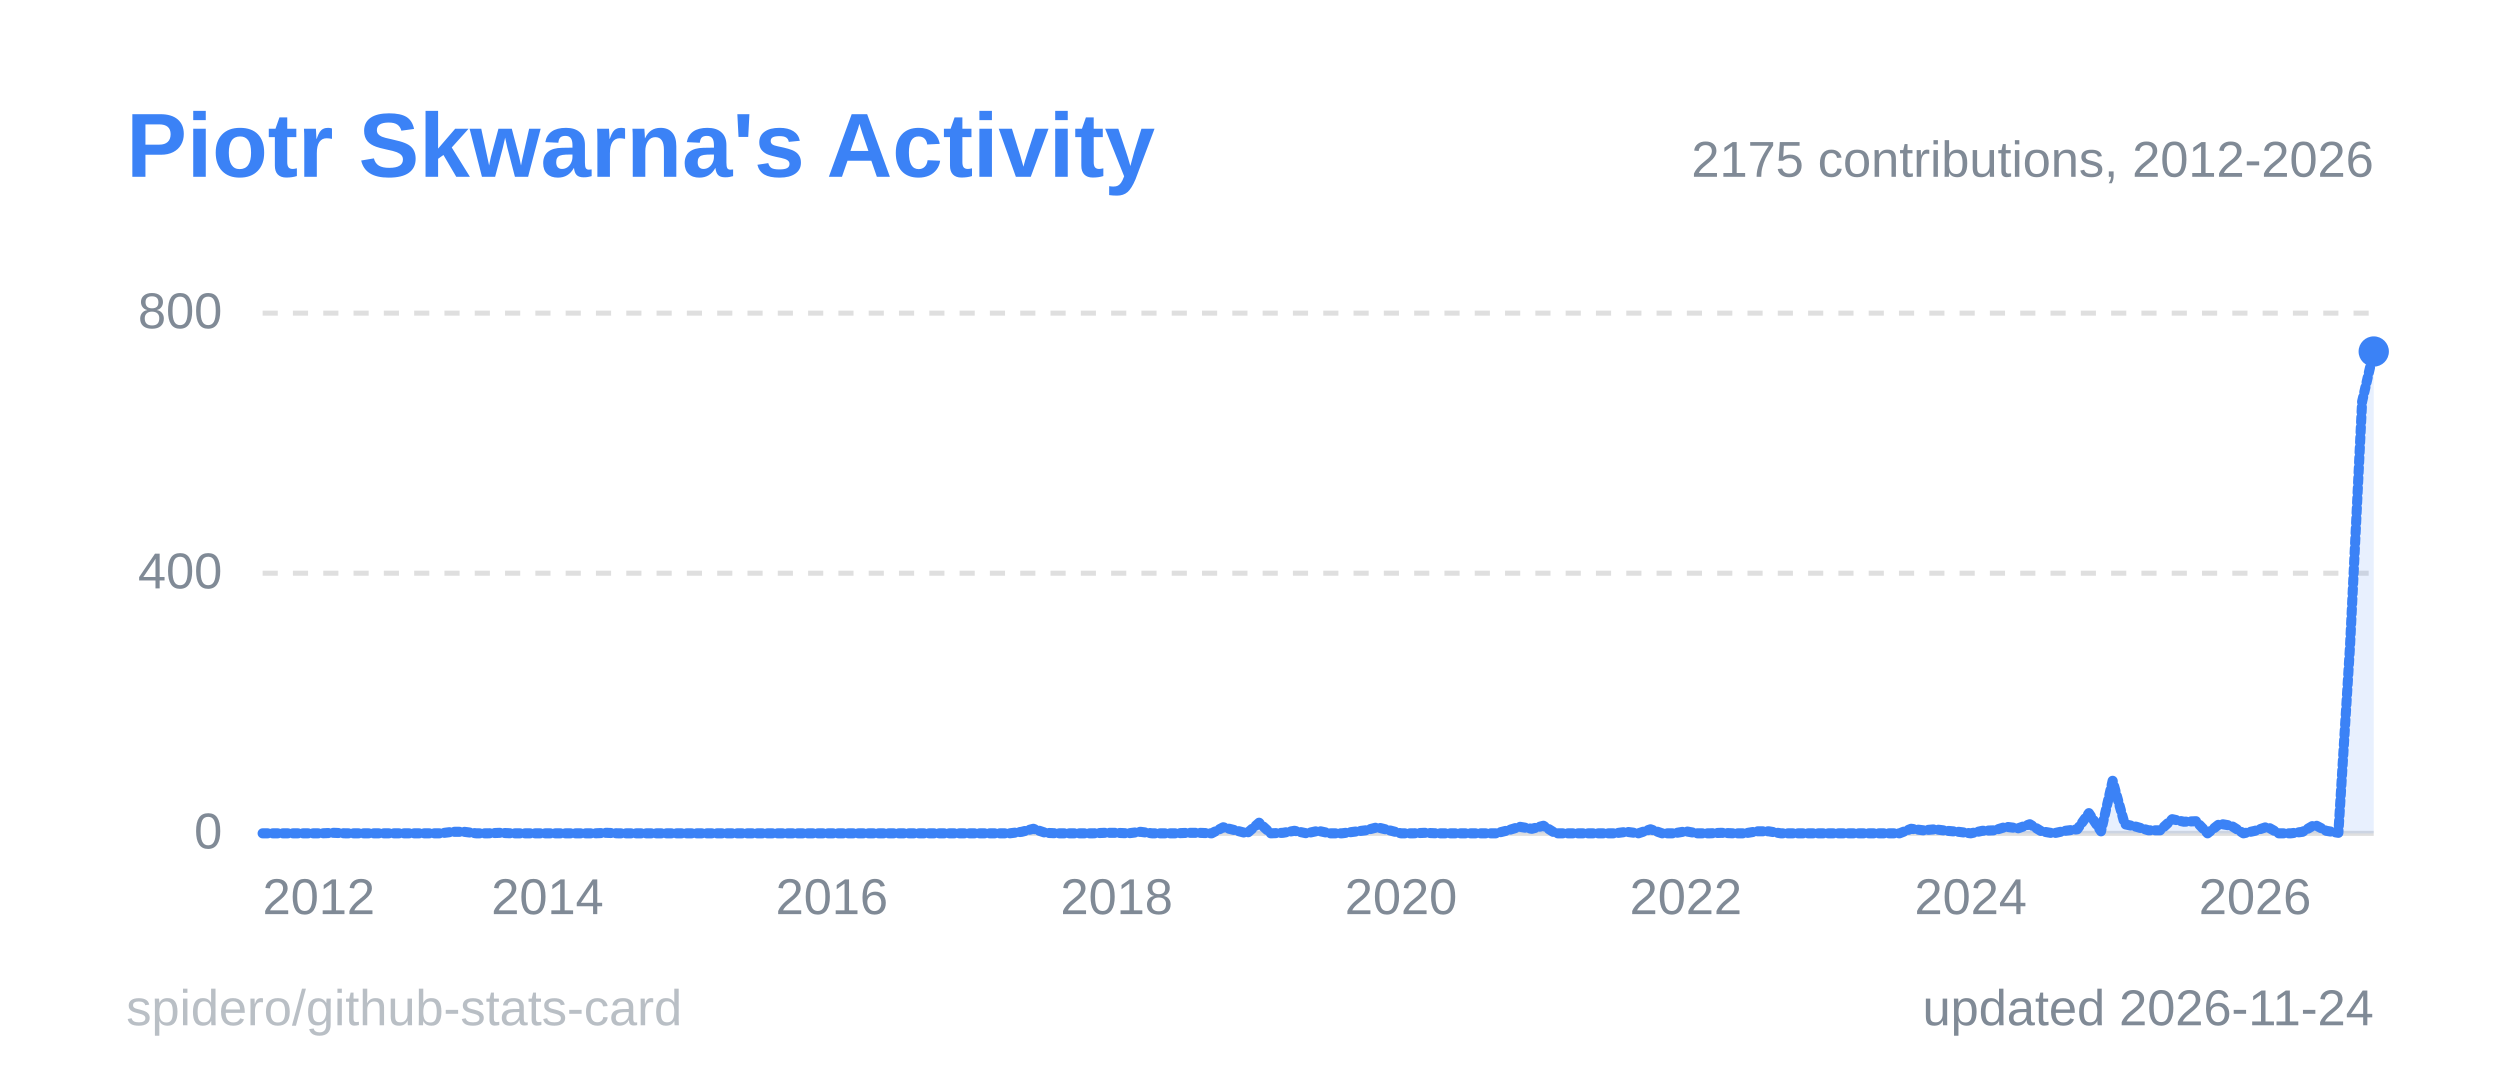
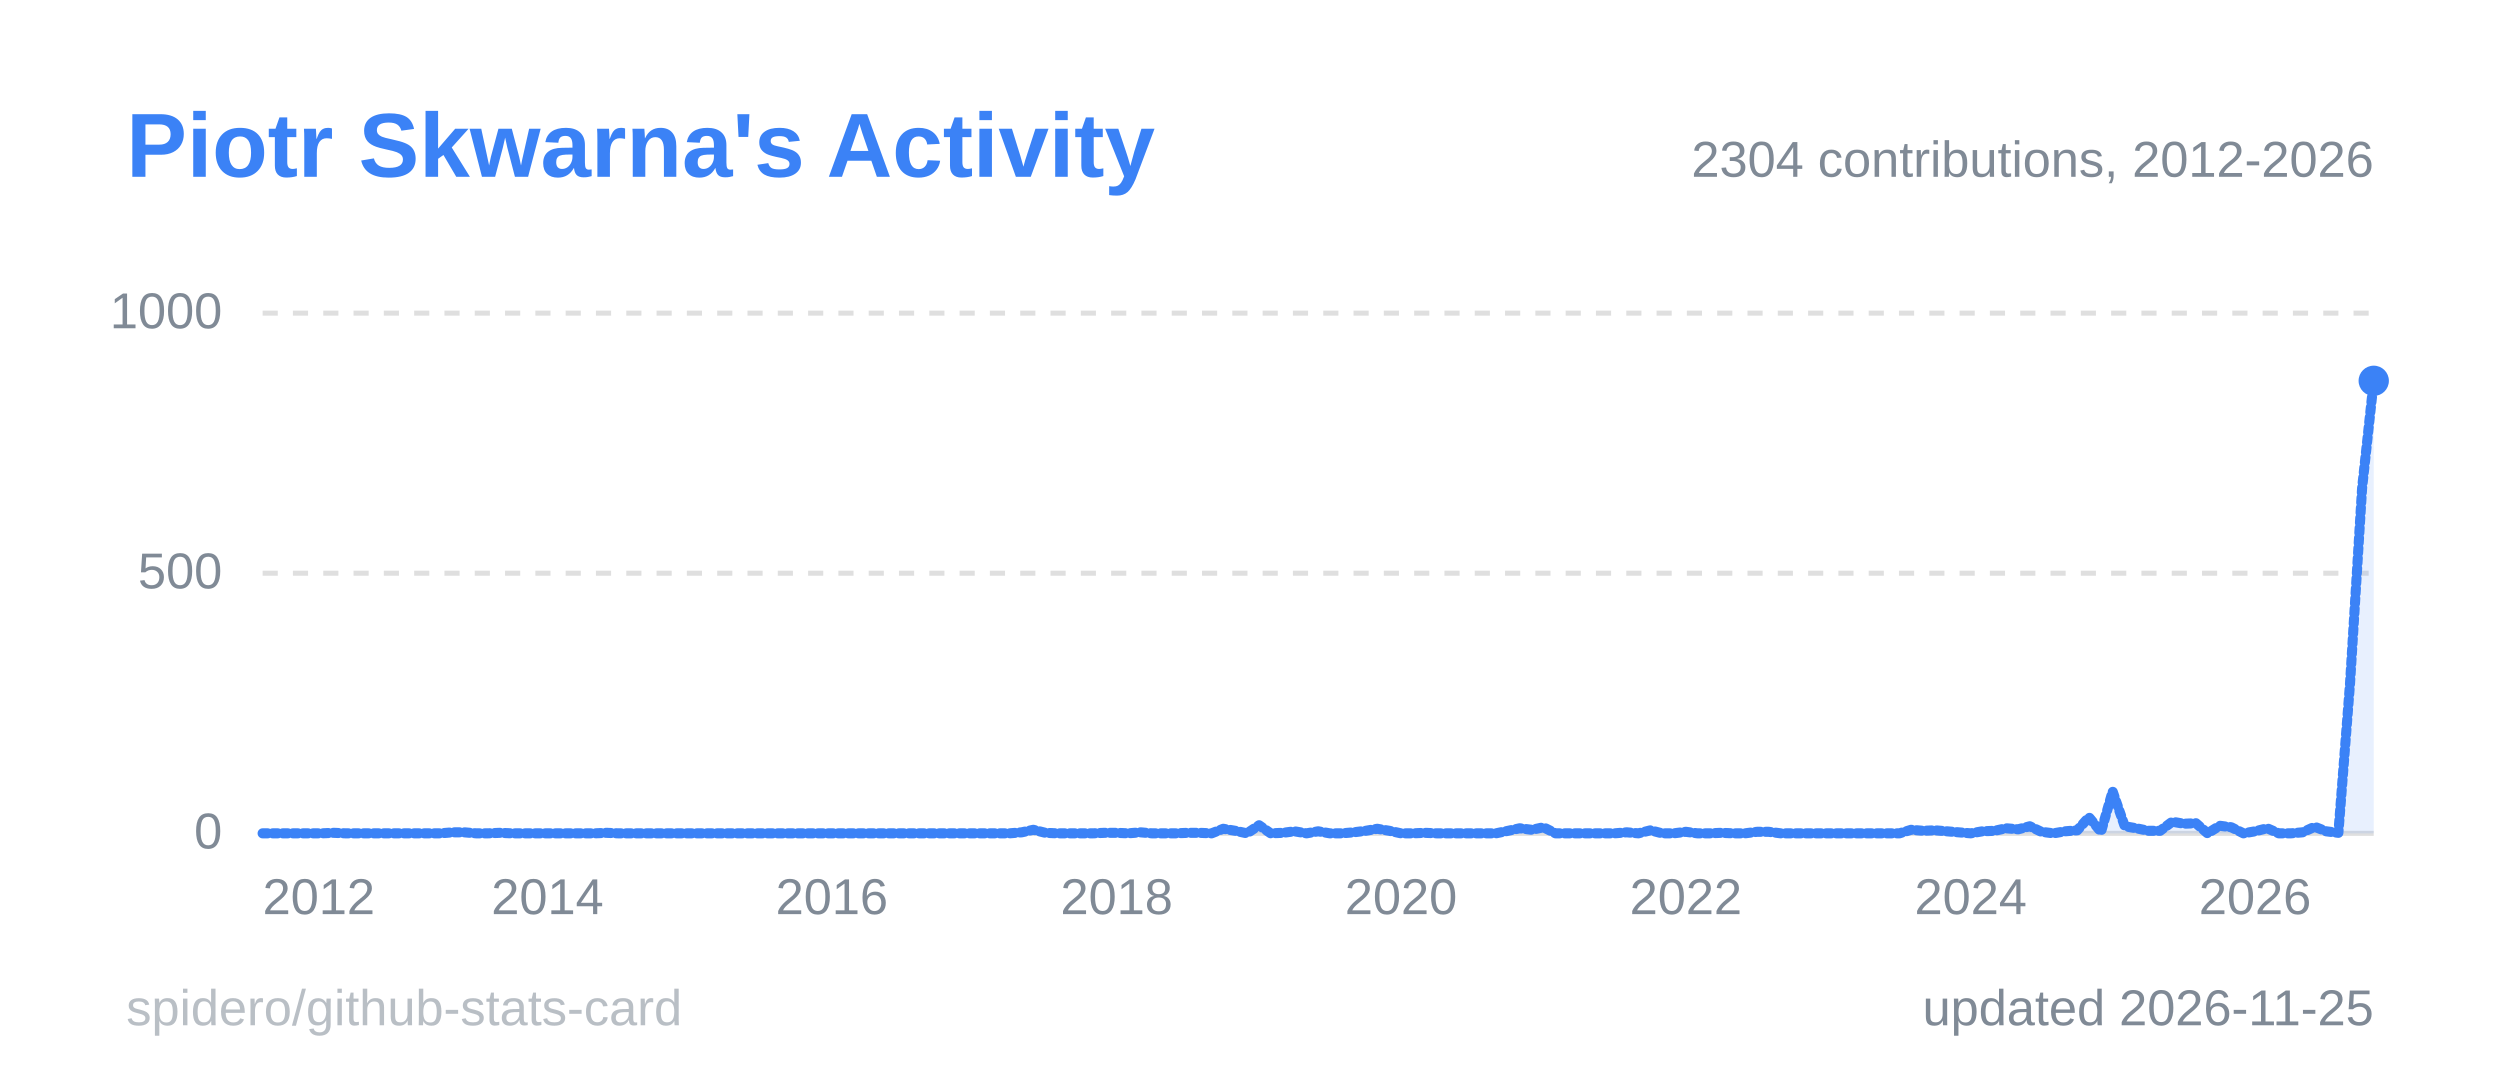
<svg xmlns="http://www.w3.org/2000/svg" width="495" height="215" viewBox="0 0 495 215" role="img" aria-label="Piotr Skwarna's Activity">
  <style>
  .title { font: 600 18px 'Segoe UI', Ubuntu, 'Helvetica Neue', Arial, sans-serif; fill: #3b82f6; }
  .label { font: 600 13px 'Segoe UI', Ubuntu, 'Helvetica Neue', Arial, sans-serif; fill: #808a96; }
  .value { font: 700 13px 'Segoe UI', Ubuntu, 'Helvetica Neue', Arial, sans-serif; fill: #808a96; }
  .big { font: 700 22px 'Segoe UI', Ubuntu, 'Helvetica Neue', Arial, sans-serif; fill: #808a96; }
  .small { font: 400 10px 'Segoe UI', Ubuntu, 'Helvetica Neue', Arial, sans-serif; fill: #808a96; }
  .credit { opacity: .55; }
  /* Visible by default; the animation only fades in from 0 (no-animation renderers show the final state) */
  .fade { animation: fade .5s ease-in-out backwards; }
  @keyframes fade { from { opacity: 0; } }
  @media (prefers-reduced-motion: reduce) { * { animation: none !important; } }
  .draw { stroke-dasharray: 1; stroke-dashoffset: 0; animation: draw 1.4s ease-out backwards; }
  @keyframes draw { from { stroke-dashoffset: 1; } }
</style>
  <rect x="0.5" y="0.5" width="494" height="214" rx="6" fill="none" stroke="none" />
  <text x="25" y="35" class="title">Piotr Skwarna's Activity</text>
  <line x1="52" y1="165.0" x2="470" y2="165.0" stroke="#80808040" stroke-width="1" />
  <text x="44" y="168.0" text-anchor="end" class="small">0</text>
  <line x1="52" y1="113.5" x2="470" y2="113.5" stroke="#80808040" stroke-width="1" stroke-dasharray="3 3" />
-   <text x="44" y="116.5" text-anchor="end" class="small">400</text>
+   <text x="44" y="116.5" text-anchor="end" class="small">500</text>
  <line x1="52" y1="62.0" x2="470" y2="62.0" stroke="#80808040" stroke-width="1" stroke-dasharray="3 3" />
-   <text x="44" y="65.0" text-anchor="end" class="small">800</text>
+   <text x="44" y="65.0" text-anchor="end" class="small">1000</text>
  <line x1="52.0" y1="165" x2="52.0" y2="169" stroke="none" />
  <text x="52.0" y="181" text-anchor="start" class="small">2012</text>
  <line x1="108.4" y1="165" x2="108.4" y2="169" stroke="none" />
  <text x="108.4" y="181" text-anchor="middle" class="small">2014</text>
  <line x1="164.7" y1="165" x2="164.7" y2="169" stroke="none" />
  <text x="164.7" y="181" text-anchor="middle" class="small">2016</text>
  <line x1="221.1" y1="165" x2="221.1" y2="169" stroke="none" />
  <text x="221.1" y="181" text-anchor="middle" class="small">2018</text>
  <line x1="277.4" y1="165" x2="277.4" y2="169" stroke="none" />
  <text x="277.4" y="181" text-anchor="middle" class="small">2020</text>
  <line x1="333.8" y1="165" x2="333.8" y2="169" stroke="none" />
  <text x="333.8" y="181" text-anchor="middle" class="small">2022</text>
  <line x1="390.2" y1="165" x2="390.2" y2="169" stroke="none" />
  <text x="390.2" y="181" text-anchor="middle" class="small">2024</text>
  <line x1="446.5" y1="165" x2="446.5" y2="169" stroke="none" />
  <text x="446.5" y="181" text-anchor="middle" class="small">2026</text>
-   <path d="M52.0,165.0 L54.3,165.0 L56.7,165.0 L59.0,165.0 L61.4,165.0 L63.7,165.0 L66.1,164.9 L68.4,165.0 L70.8,165.0 L73.1,165.0 L75.5,165.0 L77.8,165.0 L80.2,165.0 L82.5,165.0 L84.9,165.0 L87.2,165.0 L89.6,164.7 L91.9,164.7 L94.3,165.0 L96.6,165.0 L99.0,164.9 L101.3,165.0 L103.7,165.0 L106.0,165.0 L108.4,165.0 L110.7,165.0 L113.1,165.0 L115.4,165.0 L117.8,165.0 L120.1,164.9 L122.4,165.0 L124.8,165.0 L127.1,165.0 L129.5,165.0 L131.8,165.0 L134.2,165.0 L136.5,165.0 L138.9,165.0 L141.2,165.0 L143.6,165.0 L145.9,165.0 L148.3,165.0 L150.6,165.0 L153.0,165.0 L155.3,165.0 L157.7,165.0 L160.0,165.0 L162.4,165.0 L164.7,165.0 L167.1,165.0 L169.4,165.0 L171.8,165.0 L174.1,165.0 L176.5,165.0 L178.8,165.0 L181.2,165.0 L183.5,165.0 L185.9,165.0 L188.2,165.0 L190.6,165.0 L192.9,165.0 L195.2,165.0 L197.6,165.0 L199.9,165.0 L202.3,164.7 L204.6,164.1 L207.0,164.9 L209.3,165.0 L211.7,165.0 L214.0,165.0 L216.4,165.0 L218.7,164.9 L221.1,164.9 L223.4,165.0 L225.8,164.7 L228.1,165.0 L230.5,165.0 L232.8,165.0 L235.2,164.9 L237.5,164.9 L239.9,165.0 L242.2,163.8 L244.6,164.4 L246.9,165.0 L249.3,162.9 L251.6,165.0 L254.0,164.9 L256.3,164.5 L258.7,165.0 L261.0,164.5 L263.3,165.0 L265.7,165.0 L268.0,164.7 L270.4,164.4 L272.7,163.8 L275.1,164.4 L277.4,165.0 L279.8,165.0 L282.1,164.9 L284.5,165.0 L286.8,165.0 L289.2,165.0 L291.5,165.0 L293.9,165.0 L296.2,165.0 L298.6,164.4 L300.9,163.7 L303.3,164.1 L305.6,163.5 L308.0,165.0 L310.3,165.0 L312.7,165.0 L315.0,165.0 L317.4,165.0 L319.7,165.0 L322.1,164.7 L324.4,165.0 L326.8,164.2 L329.1,165.0 L331.4,165.0 L333.8,164.6 L336.1,165.0 L338.5,165.0 L340.8,164.9 L343.2,165.0 L345.5,165.0 L347.9,164.6 L350.2,164.6 L352.6,165.0 L354.9,165.0 L357.3,165.0 L359.6,165.0 L362.0,165.0 L364.3,165.0 L366.7,165.0 L369.0,165.0 L371.4,165.0 L373.7,165.0 L376.1,165.0 L378.4,164.1 L380.8,164.4 L383.1,164.2 L385.5,164.5 L387.8,164.7 L390.2,165.0 L392.5,164.5 L394.9,164.4 L397.2,163.7 L399.6,164.0 L401.9,163.2 L404.2,164.6 L406.6,165.0 L408.9,164.5 L411.3,164.2 L413.6,161.0 L416.0,164.6 L418.3,154.6 L420.7,163.2 L423.0,163.7 L425.4,164.4 L427.7,164.4 L430.1,162.2 L432.4,162.7 L434.8,162.6 L437.1,165.0 L439.5,163.1 L441.8,163.5 L444.2,165.0 L446.5,164.5 L448.9,163.7 L451.2,165.0 L453.6,165.0 L455.9,164.7 L458.3,163.3 L460.6,164.5 L463.0,164.9 L465.3,128.0 L467.7,79.5 L470.0,69.6 L470.0,165 L52.0,165 Z" fill="#3b82f6" fill-opacity="0.12" class="fade" style="animation-delay:600ms" />
-   <path d="M52.0,165.0 L54.3,165.0 L56.7,165.0 L59.0,165.0 L61.4,165.0 L63.7,165.0 L66.1,164.9 L68.4,165.0 L70.8,165.0 L73.1,165.0 L75.5,165.0 L77.8,165.0 L80.2,165.0 L82.5,165.0 L84.9,165.0 L87.2,165.0 L89.6,164.7 L91.9,164.7 L94.3,165.0 L96.6,165.0 L99.0,164.9 L101.3,165.0 L103.7,165.0 L106.0,165.0 L108.4,165.0 L110.7,165.0 L113.1,165.0 L115.4,165.0 L117.8,165.0 L120.1,164.9 L122.4,165.0 L124.8,165.0 L127.1,165.0 L129.5,165.0 L131.8,165.0 L134.2,165.0 L136.5,165.0 L138.9,165.0 L141.2,165.0 L143.6,165.0 L145.9,165.0 L148.3,165.0 L150.6,165.0 L153.0,165.0 L155.3,165.0 L157.7,165.0 L160.0,165.0 L162.4,165.0 L164.7,165.0 L167.1,165.0 L169.4,165.0 L171.8,165.0 L174.1,165.0 L176.5,165.0 L178.8,165.0 L181.2,165.0 L183.5,165.0 L185.9,165.0 L188.2,165.0 L190.6,165.0 L192.9,165.0 L195.2,165.0 L197.6,165.0 L199.9,165.0 L202.3,164.7 L204.6,164.1 L207.0,164.9 L209.3,165.0 L211.7,165.0 L214.0,165.0 L216.4,165.0 L218.7,164.9 L221.1,164.9 L223.4,165.0 L225.8,164.7 L228.1,165.0 L230.5,165.0 L232.8,165.0 L235.2,164.9 L237.5,164.9 L239.9,165.0 L242.2,163.8 L244.6,164.4 L246.9,165.0 L249.3,162.9 L251.6,165.0 L254.0,164.9 L256.3,164.5 L258.7,165.0 L261.0,164.5 L263.3,165.0 L265.7,165.0 L268.0,164.7 L270.4,164.4 L272.7,163.8 L275.1,164.4 L277.4,165.0 L279.8,165.0 L282.1,164.9 L284.5,165.0 L286.8,165.0 L289.2,165.0 L291.5,165.0 L293.9,165.0 L296.2,165.0 L298.6,164.4 L300.9,163.7 L303.3,164.1 L305.6,163.5 L308.0,165.0 L310.3,165.0 L312.7,165.0 L315.0,165.0 L317.4,165.0 L319.7,165.0 L322.1,164.7 L324.4,165.0 L326.8,164.2 L329.1,165.0 L331.4,165.0 L333.8,164.6 L336.1,165.0 L338.5,165.0 L340.8,164.9 L343.2,165.0 L345.5,165.0 L347.9,164.6 L350.2,164.6 L352.6,165.0 L354.9,165.0 L357.3,165.0 L359.6,165.0 L362.0,165.0 L364.3,165.0 L366.7,165.0 L369.0,165.0 L371.4,165.0 L373.7,165.0 L376.1,165.0 L378.4,164.1 L380.8,164.4 L383.1,164.2 L385.5,164.5 L387.8,164.7 L390.2,165.0 L392.5,164.5 L394.9,164.4 L397.2,163.7 L399.6,164.0 L401.9,163.2 L404.2,164.6 L406.6,165.0 L408.9,164.5 L411.3,164.2 L413.6,161.0 L416.0,164.6 L418.3,154.6 L420.7,163.2 L423.0,163.7 L425.4,164.4 L427.7,164.4 L430.1,162.2 L432.4,162.7 L434.8,162.6 L437.1,165.0 L439.5,163.1 L441.8,163.5 L444.2,165.0 L446.5,164.5 L448.9,163.7 L451.2,165.0 L453.6,165.0 L455.9,164.7 L458.3,163.3 L460.6,164.5 L463.0,164.9 L465.3,128.0 L467.7,79.5 L470.0,69.6" pathLength="1" fill="none" stroke="#3b82f6" stroke-width="2" stroke-linejoin="round" stroke-linecap="round" class="draw" style="animation-delay:200ms" />
-   <circle cx="470.0" cy="69.6" r="3" fill="#3b82f6" class="fade" style="animation-delay:900ms" />
-   <text x="470" y="35" text-anchor="end" class="small">2175 contributions, 2012-2026</text>
-   <text x="470" y="203" text-anchor="end" class="small">updated 2026-11-24</text>
+   <path d="M52.0,165.0 L54.3,165.0 L56.7,165.0 L59.0,165.0 L61.4,165.0 L63.7,165.0 L66.1,164.9 L68.4,165.0 L70.8,165.0 L73.1,165.0 L75.5,165.0 L77.8,165.0 L80.2,165.0 L82.5,165.0 L84.9,165.0 L87.2,165.0 L89.6,164.8 L91.9,164.8 L94.3,165.0 L96.6,165.0 L99.0,164.9 L101.3,165.0 L103.7,165.0 L106.0,165.0 L108.4,165.0 L110.7,165.0 L113.1,165.0 L115.4,165.0 L117.8,165.0 L120.1,164.9 L122.4,165.0 L124.8,165.0 L127.1,165.0 L129.5,165.0 L131.8,165.0 L134.2,165.0 L136.5,165.0 L138.9,165.0 L141.2,165.0 L143.6,165.0 L145.9,165.0 L148.3,165.0 L150.6,165.0 L153.0,165.0 L155.3,165.0 L157.7,165.0 L160.0,165.0 L162.4,165.0 L164.7,165.0 L167.1,165.0 L169.4,165.0 L171.8,165.0 L174.1,165.0 L176.5,165.0 L178.8,165.0 L181.2,165.0 L183.5,165.0 L185.9,165.0 L188.2,165.0 L190.6,165.0 L192.9,165.0 L195.2,165.0 L197.6,165.0 L199.9,165.0 L202.3,164.8 L204.6,164.3 L207.0,164.9 L209.3,165.0 L211.7,165.0 L214.0,165.0 L216.4,165.0 L218.7,164.9 L221.1,164.9 L223.4,165.0 L225.8,164.8 L228.1,165.0 L230.5,165.0 L232.8,165.0 L235.2,164.9 L237.5,164.9 L239.9,165.0 L242.2,164.1 L244.6,164.5 L246.9,165.0 L249.3,163.4 L251.6,165.0 L254.0,164.9 L256.3,164.6 L258.7,165.0 L261.0,164.6 L263.3,165.0 L265.7,165.0 L268.0,164.8 L270.4,164.5 L272.7,164.1 L275.1,164.5 L277.4,165.0 L279.8,165.0 L282.1,164.9 L284.5,165.0 L286.8,165.0 L289.2,165.0 L291.5,165.0 L293.9,165.0 L296.2,165.0 L298.6,164.5 L300.9,164.0 L303.3,164.3 L305.6,163.8 L308.0,165.0 L310.3,165.0 L312.7,165.0 L315.0,165.0 L317.4,165.0 L319.7,165.0 L322.1,164.8 L324.4,165.0 L326.8,164.4 L329.1,165.0 L331.4,165.0 L333.8,164.7 L336.1,165.0 L338.5,165.0 L340.8,164.9 L343.2,165.0 L345.5,165.0 L347.9,164.7 L350.2,164.7 L352.6,165.0 L354.9,165.0 L357.3,165.0 L359.6,165.0 L362.0,165.0 L364.3,165.0 L366.7,165.0 L369.0,165.0 L371.4,165.0 L373.7,165.0 L376.1,165.0 L378.4,164.3 L380.8,164.5 L383.1,164.4 L385.5,164.6 L387.8,164.8 L390.2,165.0 L392.5,164.6 L394.9,164.5 L397.2,164.0 L399.6,164.2 L401.9,163.6 L404.2,164.7 L406.6,165.0 L408.9,164.6 L411.3,164.4 L413.6,161.8 L416.0,164.7 L418.3,156.7 L420.7,163.6 L423.0,164.0 L425.4,164.5 L427.7,164.5 L430.1,162.7 L432.4,163.1 L434.8,163.0 L437.1,165.0 L439.5,163.5 L441.8,163.8 L444.2,165.0 L446.5,164.6 L448.9,164.0 L451.2,165.0 L453.6,165.0 L455.9,164.8 L458.3,163.7 L460.6,164.6 L463.0,164.9 L465.3,135.4 L467.7,96.6 L470.0,75.4 L470.0,165 L52.0,165 Z" fill="#3b82f6" fill-opacity="0.12" class="fade" style="animation-delay:600ms" />
+   <path d="M52.0,165.0 L54.3,165.0 L56.7,165.0 L59.0,165.0 L61.4,165.0 L63.7,165.0 L66.1,164.9 L68.4,165.0 L70.8,165.0 L73.1,165.0 L75.5,165.0 L77.8,165.0 L80.2,165.0 L82.5,165.0 L84.9,165.0 L87.2,165.0 L89.6,164.8 L91.9,164.8 L94.3,165.0 L96.6,165.0 L99.0,164.9 L101.3,165.0 L103.7,165.0 L106.0,165.0 L108.4,165.0 L110.7,165.0 L113.1,165.0 L115.4,165.0 L117.8,165.0 L120.1,164.9 L122.4,165.0 L124.8,165.0 L127.1,165.0 L129.5,165.0 L131.8,165.0 L134.2,165.0 L136.5,165.0 L138.9,165.0 L141.2,165.0 L143.6,165.0 L145.9,165.0 L148.3,165.0 L150.6,165.0 L153.0,165.0 L155.3,165.0 L157.7,165.0 L160.0,165.0 L162.4,165.0 L164.7,165.0 L167.1,165.0 L169.4,165.0 L171.8,165.0 L174.1,165.0 L176.5,165.0 L178.8,165.0 L181.2,165.0 L183.5,165.0 L185.9,165.0 L188.2,165.0 L190.6,165.0 L192.9,165.0 L195.2,165.0 L197.6,165.0 L199.9,165.0 L202.3,164.8 L204.6,164.3 L207.0,164.9 L209.3,165.0 L211.7,165.0 L214.0,165.0 L216.4,165.0 L218.7,164.9 L221.1,164.9 L223.4,165.0 L225.8,164.8 L228.1,165.0 L230.5,165.0 L232.8,165.0 L235.2,164.9 L237.5,164.9 L239.9,165.0 L242.2,164.1 L244.6,164.5 L246.9,165.0 L249.3,163.4 L251.6,165.0 L254.0,164.9 L256.3,164.6 L258.7,165.0 L261.0,164.6 L263.3,165.0 L265.7,165.0 L268.0,164.8 L270.4,164.5 L272.7,164.1 L275.1,164.5 L277.4,165.0 L279.8,165.0 L282.1,164.9 L284.5,165.0 L286.8,165.0 L289.2,165.0 L291.5,165.0 L293.9,165.0 L296.2,165.0 L298.6,164.5 L300.9,164.0 L303.3,164.3 L305.6,163.8 L308.0,165.0 L310.3,165.0 L312.7,165.0 L315.0,165.0 L317.4,165.0 L319.7,165.0 L322.1,164.8 L324.4,165.0 L326.8,164.4 L329.1,165.0 L331.4,165.0 L333.8,164.7 L336.1,165.0 L338.5,165.0 L340.8,164.9 L343.2,165.0 L345.5,165.0 L347.9,164.7 L350.2,164.7 L352.6,165.0 L354.9,165.0 L357.3,165.0 L359.6,165.0 L362.0,165.0 L364.3,165.0 L366.7,165.0 L369.0,165.0 L371.4,165.0 L373.7,165.0 L376.1,165.0 L378.4,164.3 L380.8,164.5 L383.1,164.4 L385.5,164.6 L387.8,164.8 L390.2,165.0 L392.5,164.6 L394.9,164.5 L397.2,164.0 L399.6,164.2 L401.9,163.6 L404.2,164.7 L406.6,165.0 L408.9,164.6 L411.3,164.4 L413.6,161.8 L416.0,164.7 L418.3,156.7 L420.7,163.6 L423.0,164.0 L425.4,164.5 L427.7,164.5 L430.1,162.7 L432.4,163.1 L434.8,163.0 L437.1,165.0 L439.5,163.5 L441.8,163.8 L444.2,165.0 L446.5,164.6 L448.9,164.0 L451.2,165.0 L453.6,165.0 L455.9,164.8 L458.3,163.7 L460.6,164.6 L463.0,164.9 L465.3,135.4 L467.7,96.6 L470.0,75.4" pathLength="1" fill="none" stroke="#3b82f6" stroke-width="2" stroke-linejoin="round" stroke-linecap="round" class="draw" style="animation-delay:200ms" />
+   <circle cx="470.0" cy="75.4" r="3" fill="#3b82f6" class="fade" style="animation-delay:900ms" />
+   <text x="470" y="35" text-anchor="end" class="small">2304 contributions, 2012-2026</text>
+   <text x="470" y="203" text-anchor="end" class="small">updated 2026-11-25</text>
  <a href="https://github.com/spidero/github-stats-card" target="_blank">
    <text x="25" y="203" class="small credit">spidero/github-stats-card</text>
  </a>
</svg>
